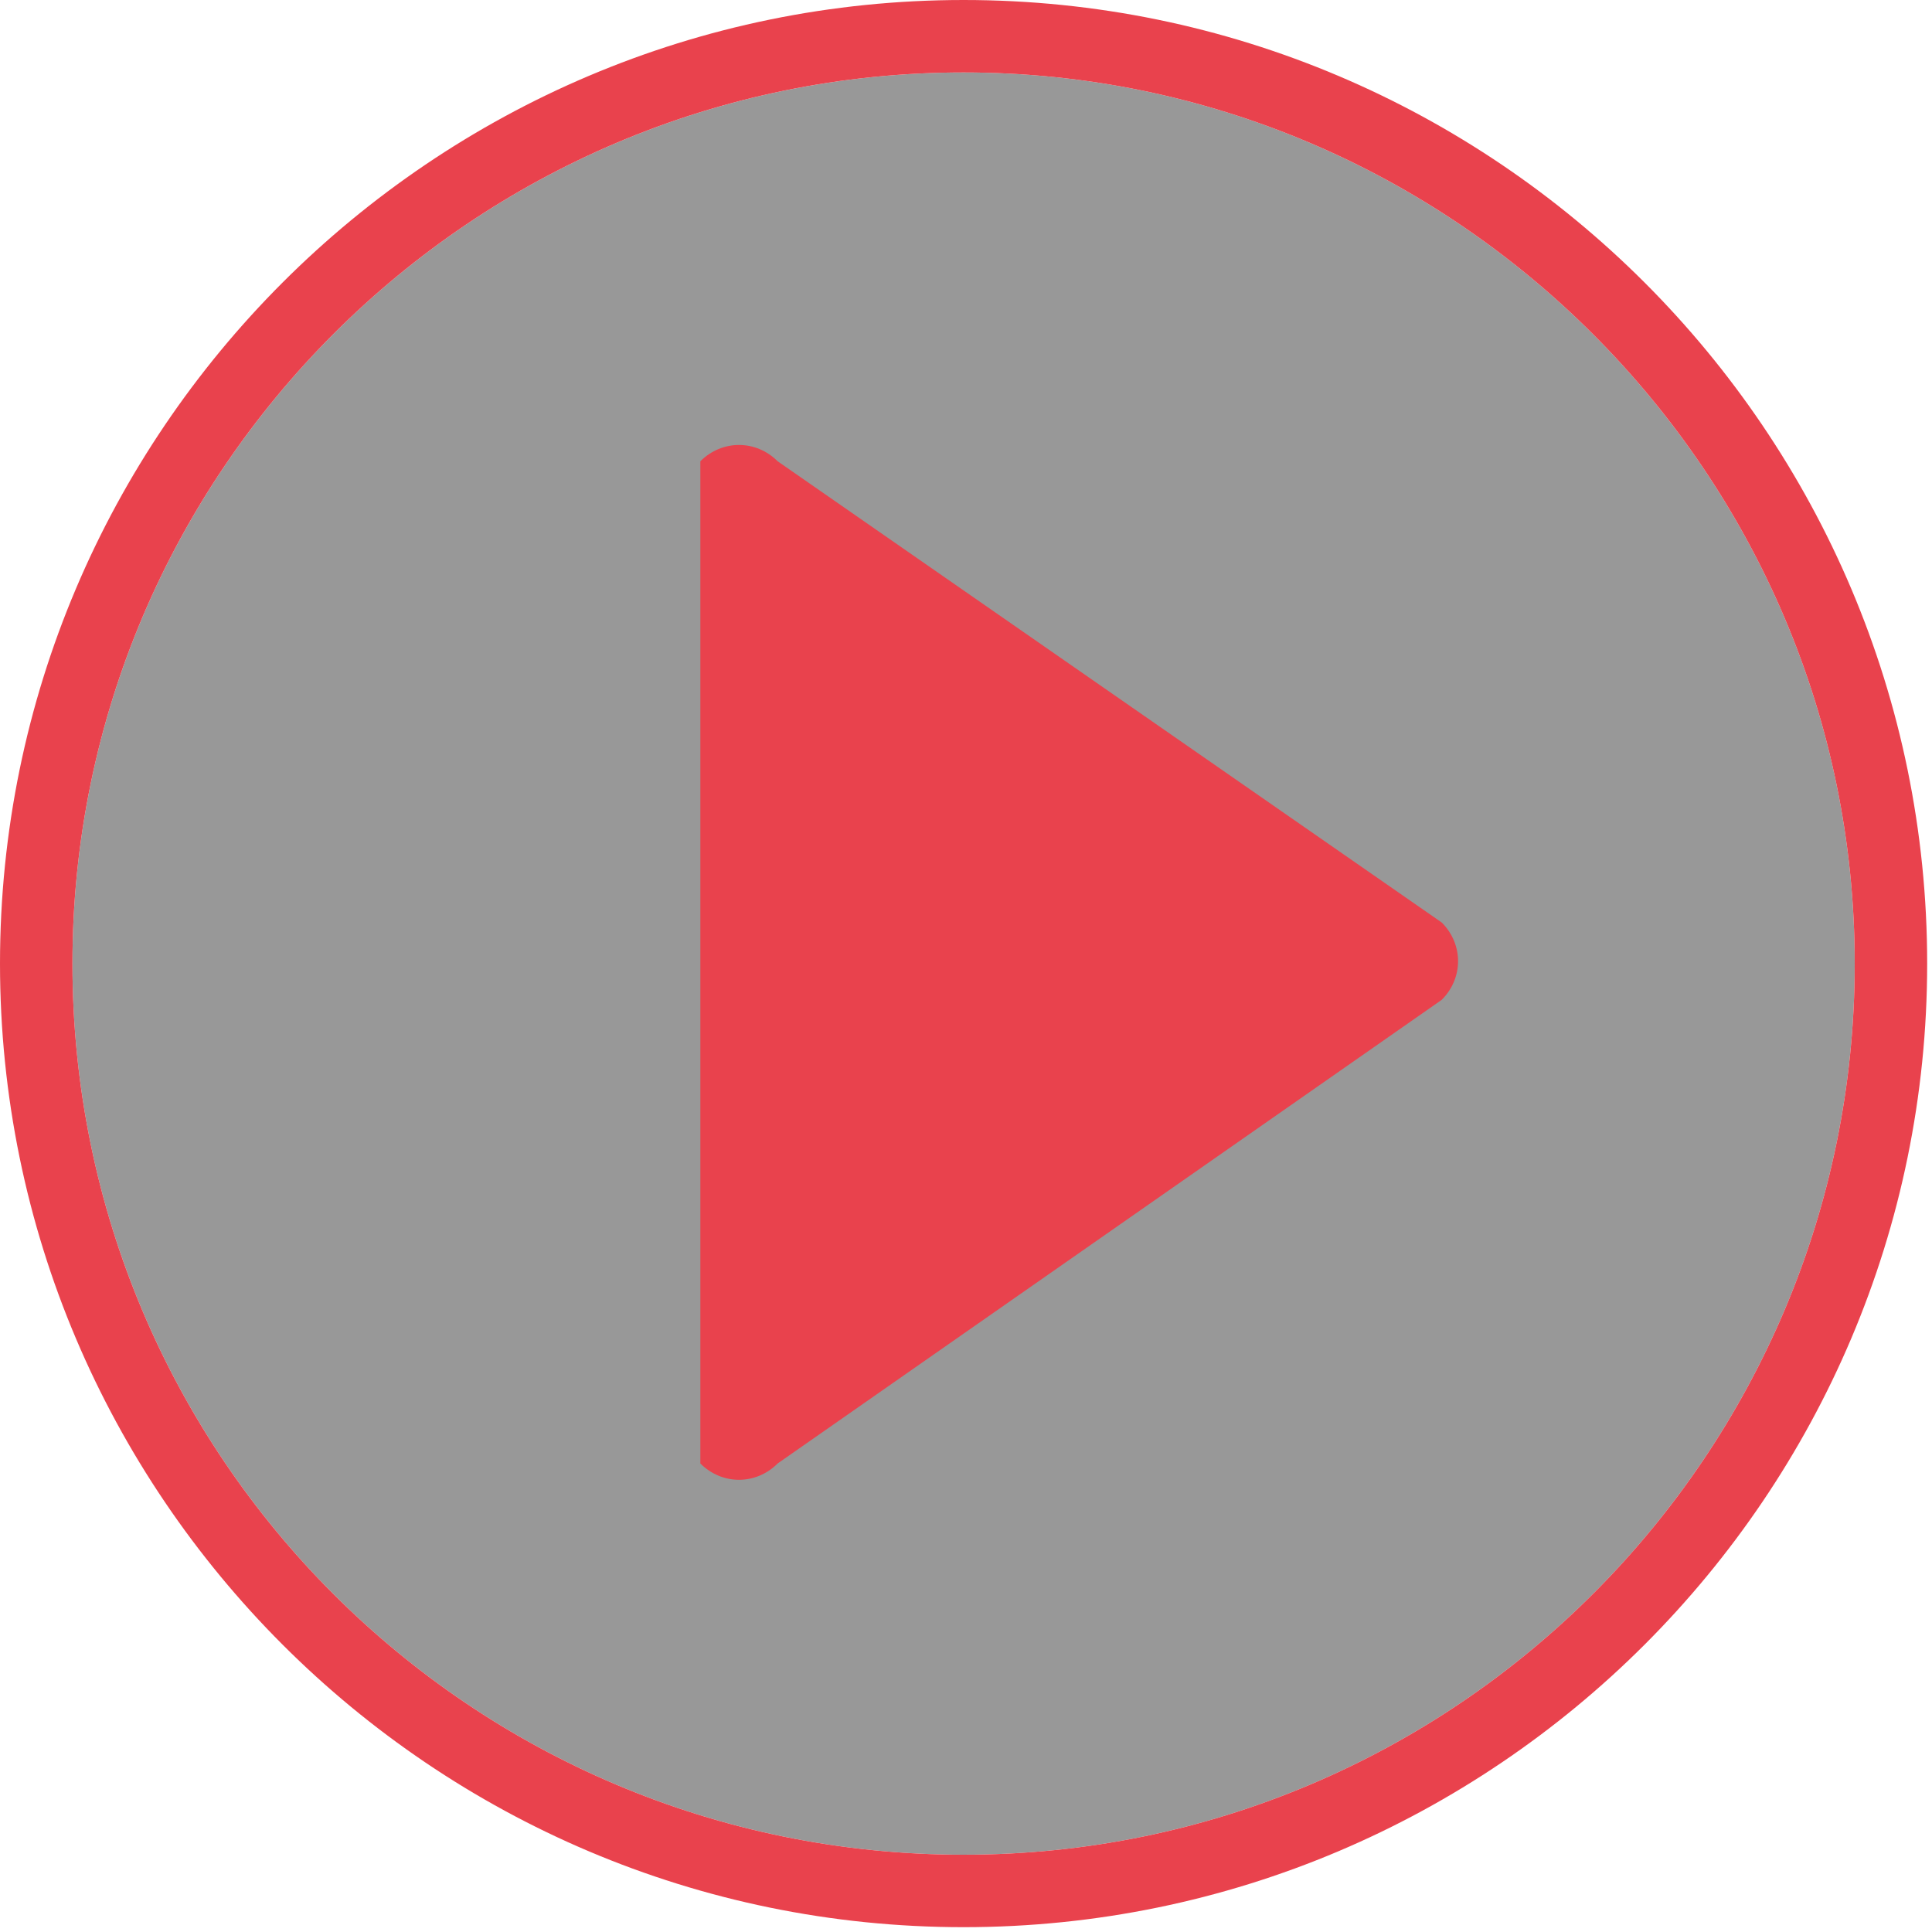
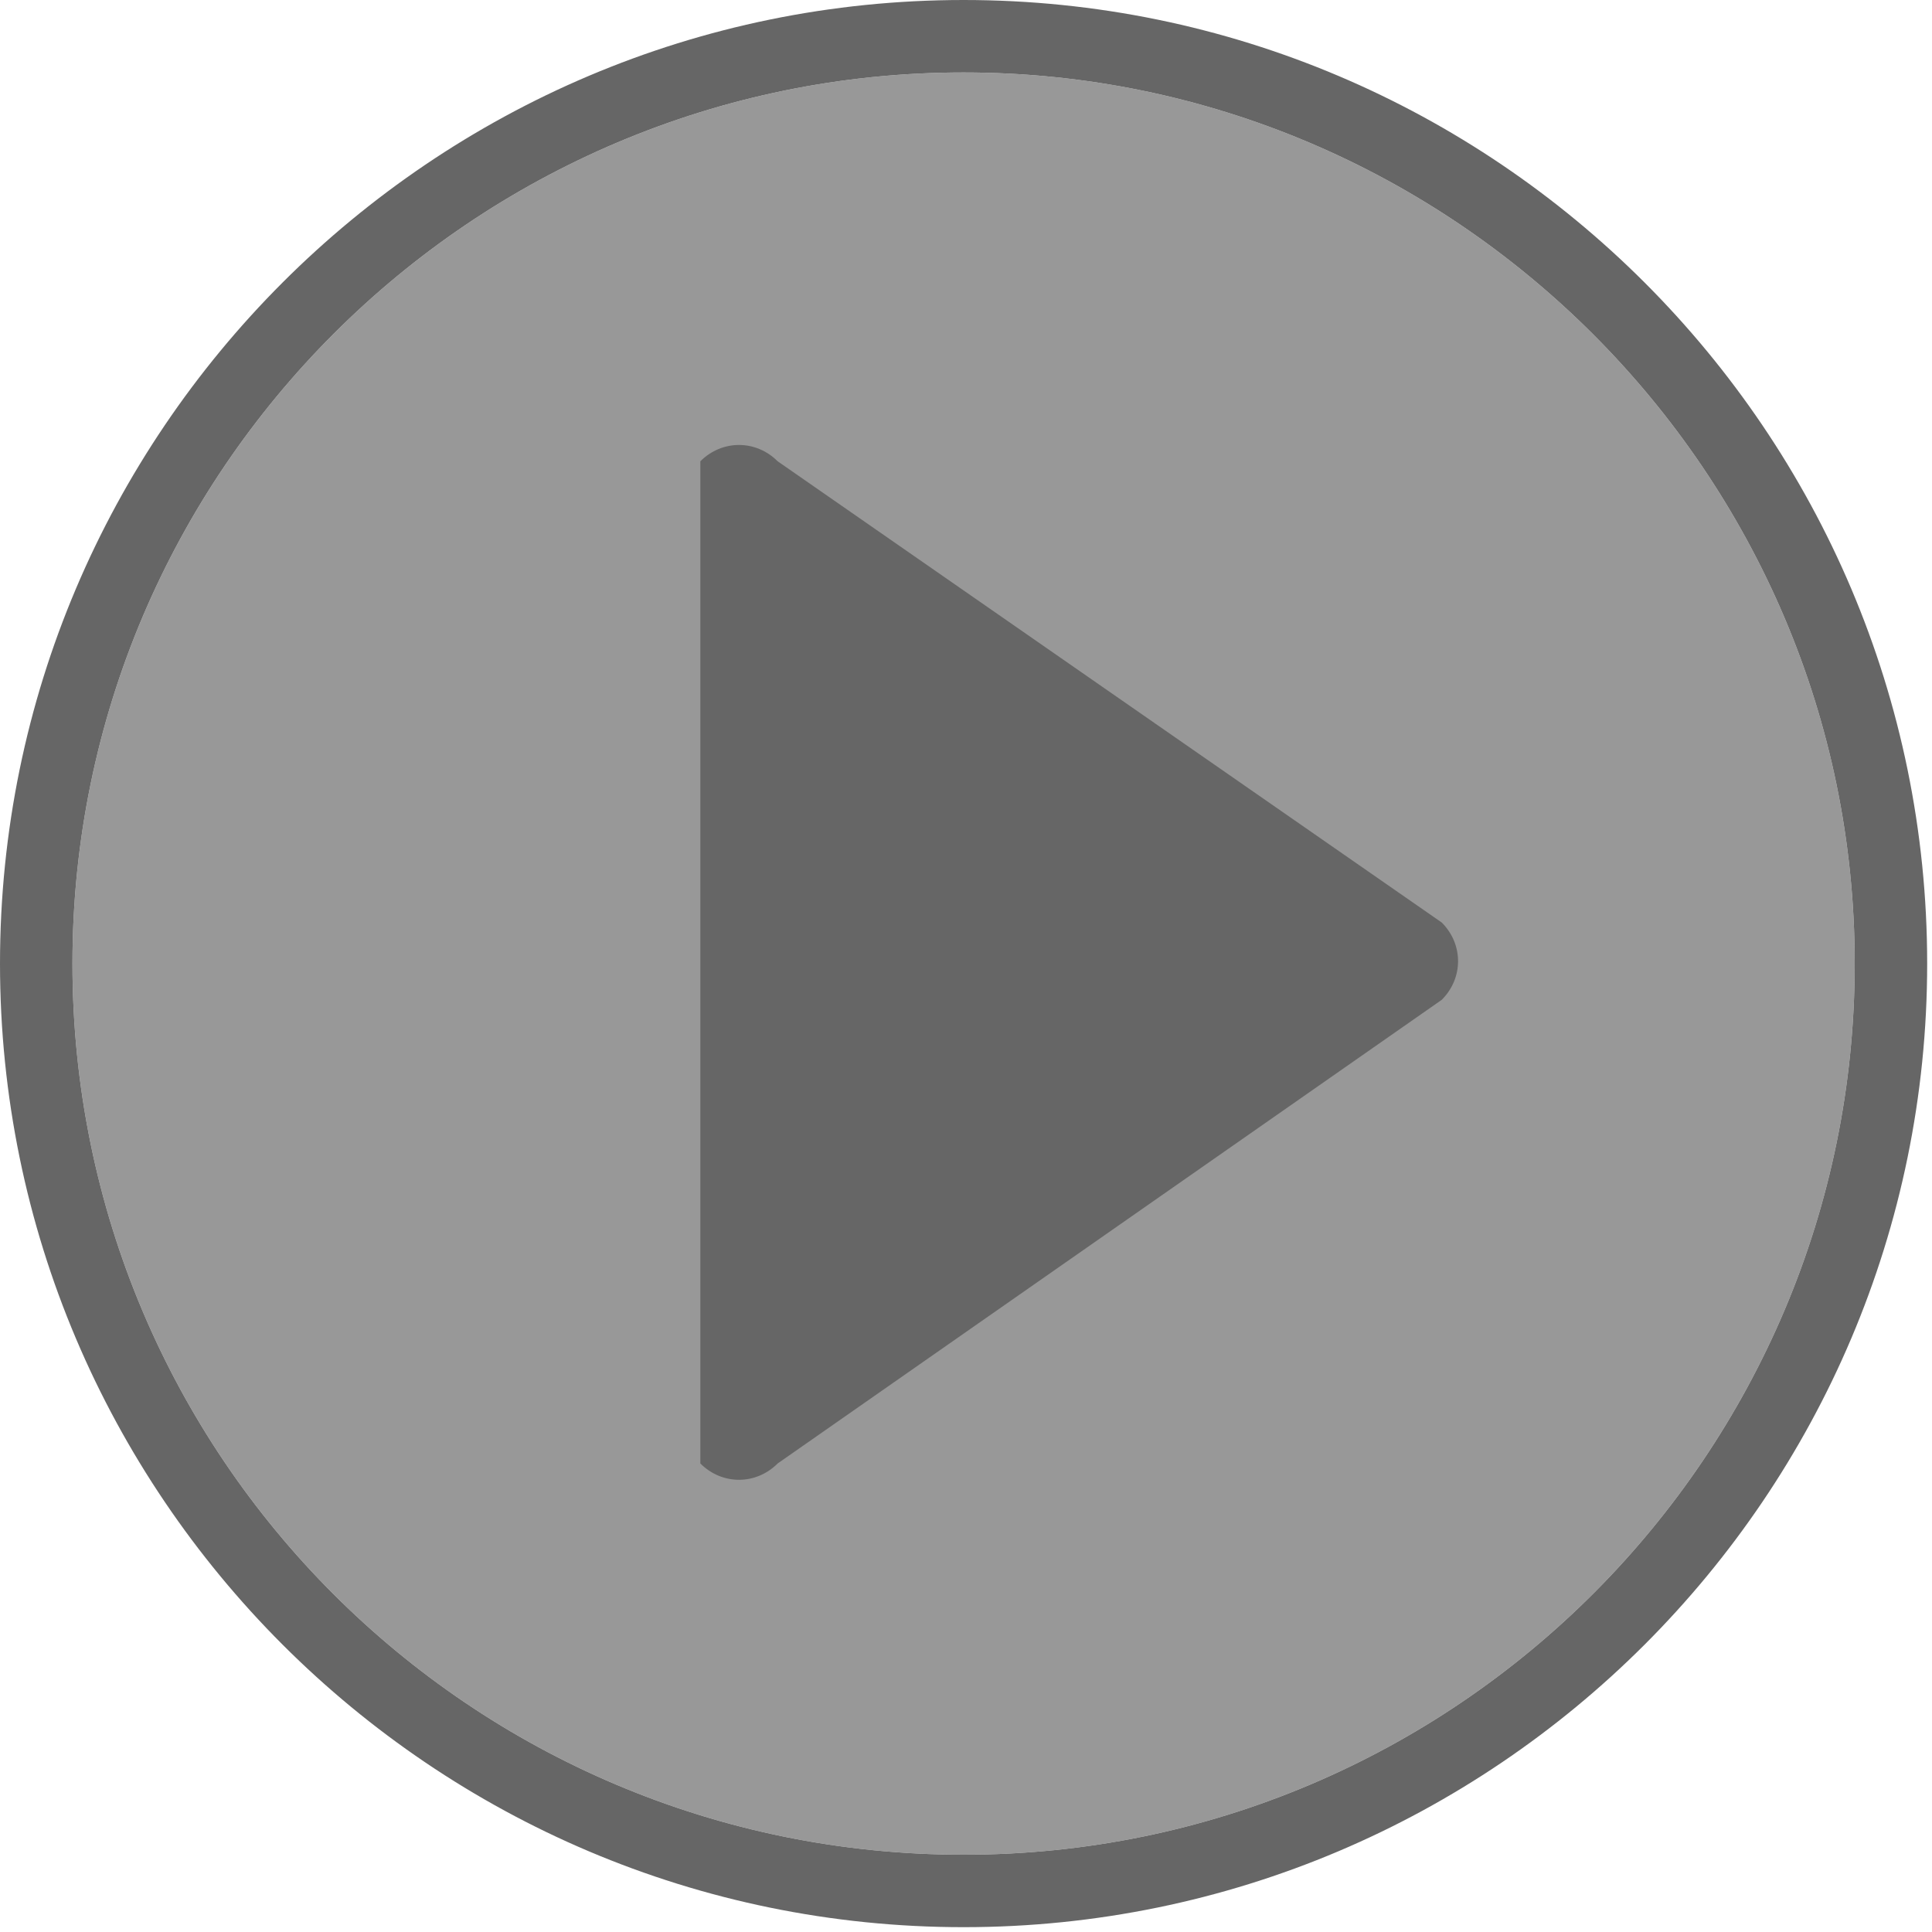
<svg xmlns="http://www.w3.org/2000/svg" version="1.1" id="Calque_1" x="0px" y="0px" viewBox="0 0 80 80" enable-background="new 0 0 80 80" xml:space="preserve">
  <defs>
    <style type="text/css">
            #play, #border {
-                 fill: rgba(233, 66, 77, 1); /* TERTIARY_COLOR */
+                 fill: rgba(102, 102, 102, 1); /* TERTIARY_COLOR */
            }
            #background {
                fill: rgba(51, 51, 51, 0.5); /* PRIMARY_COLOR */
            }
        </style>
  </defs>
  <path id="background" d="M39.9,76.8c20.4,0,36.9-16.6,36.9-36.9S60.2,3,39.9,3S3,19.5,3,39.9S19.5,76.8,39.9,76.8" />
  <path id="border" d="M39.9,79.8C17.9,79.8,0,61.9,0,39.9S17.9,0,39.9,0s39.9,17.9,39.9,39.9S61.9,79.8,39.9,79.8zM39.9,76.8c20.4,0,36.9-16.6,36.9-36.9S60.2,3,39.9,3S3,19.5,3,39.9S19.5,76.8,39.9,76.8" />
  <path id="play" d="M29,19.1c0.9-0.9,2.3-0.9,3.2,0l27.5,19.1c0.9,0.9,0.9,2.3,0,3.2L32.2,60.6c-0.9,0.9-2.3,0.9-3.2,0" />
</svg>
